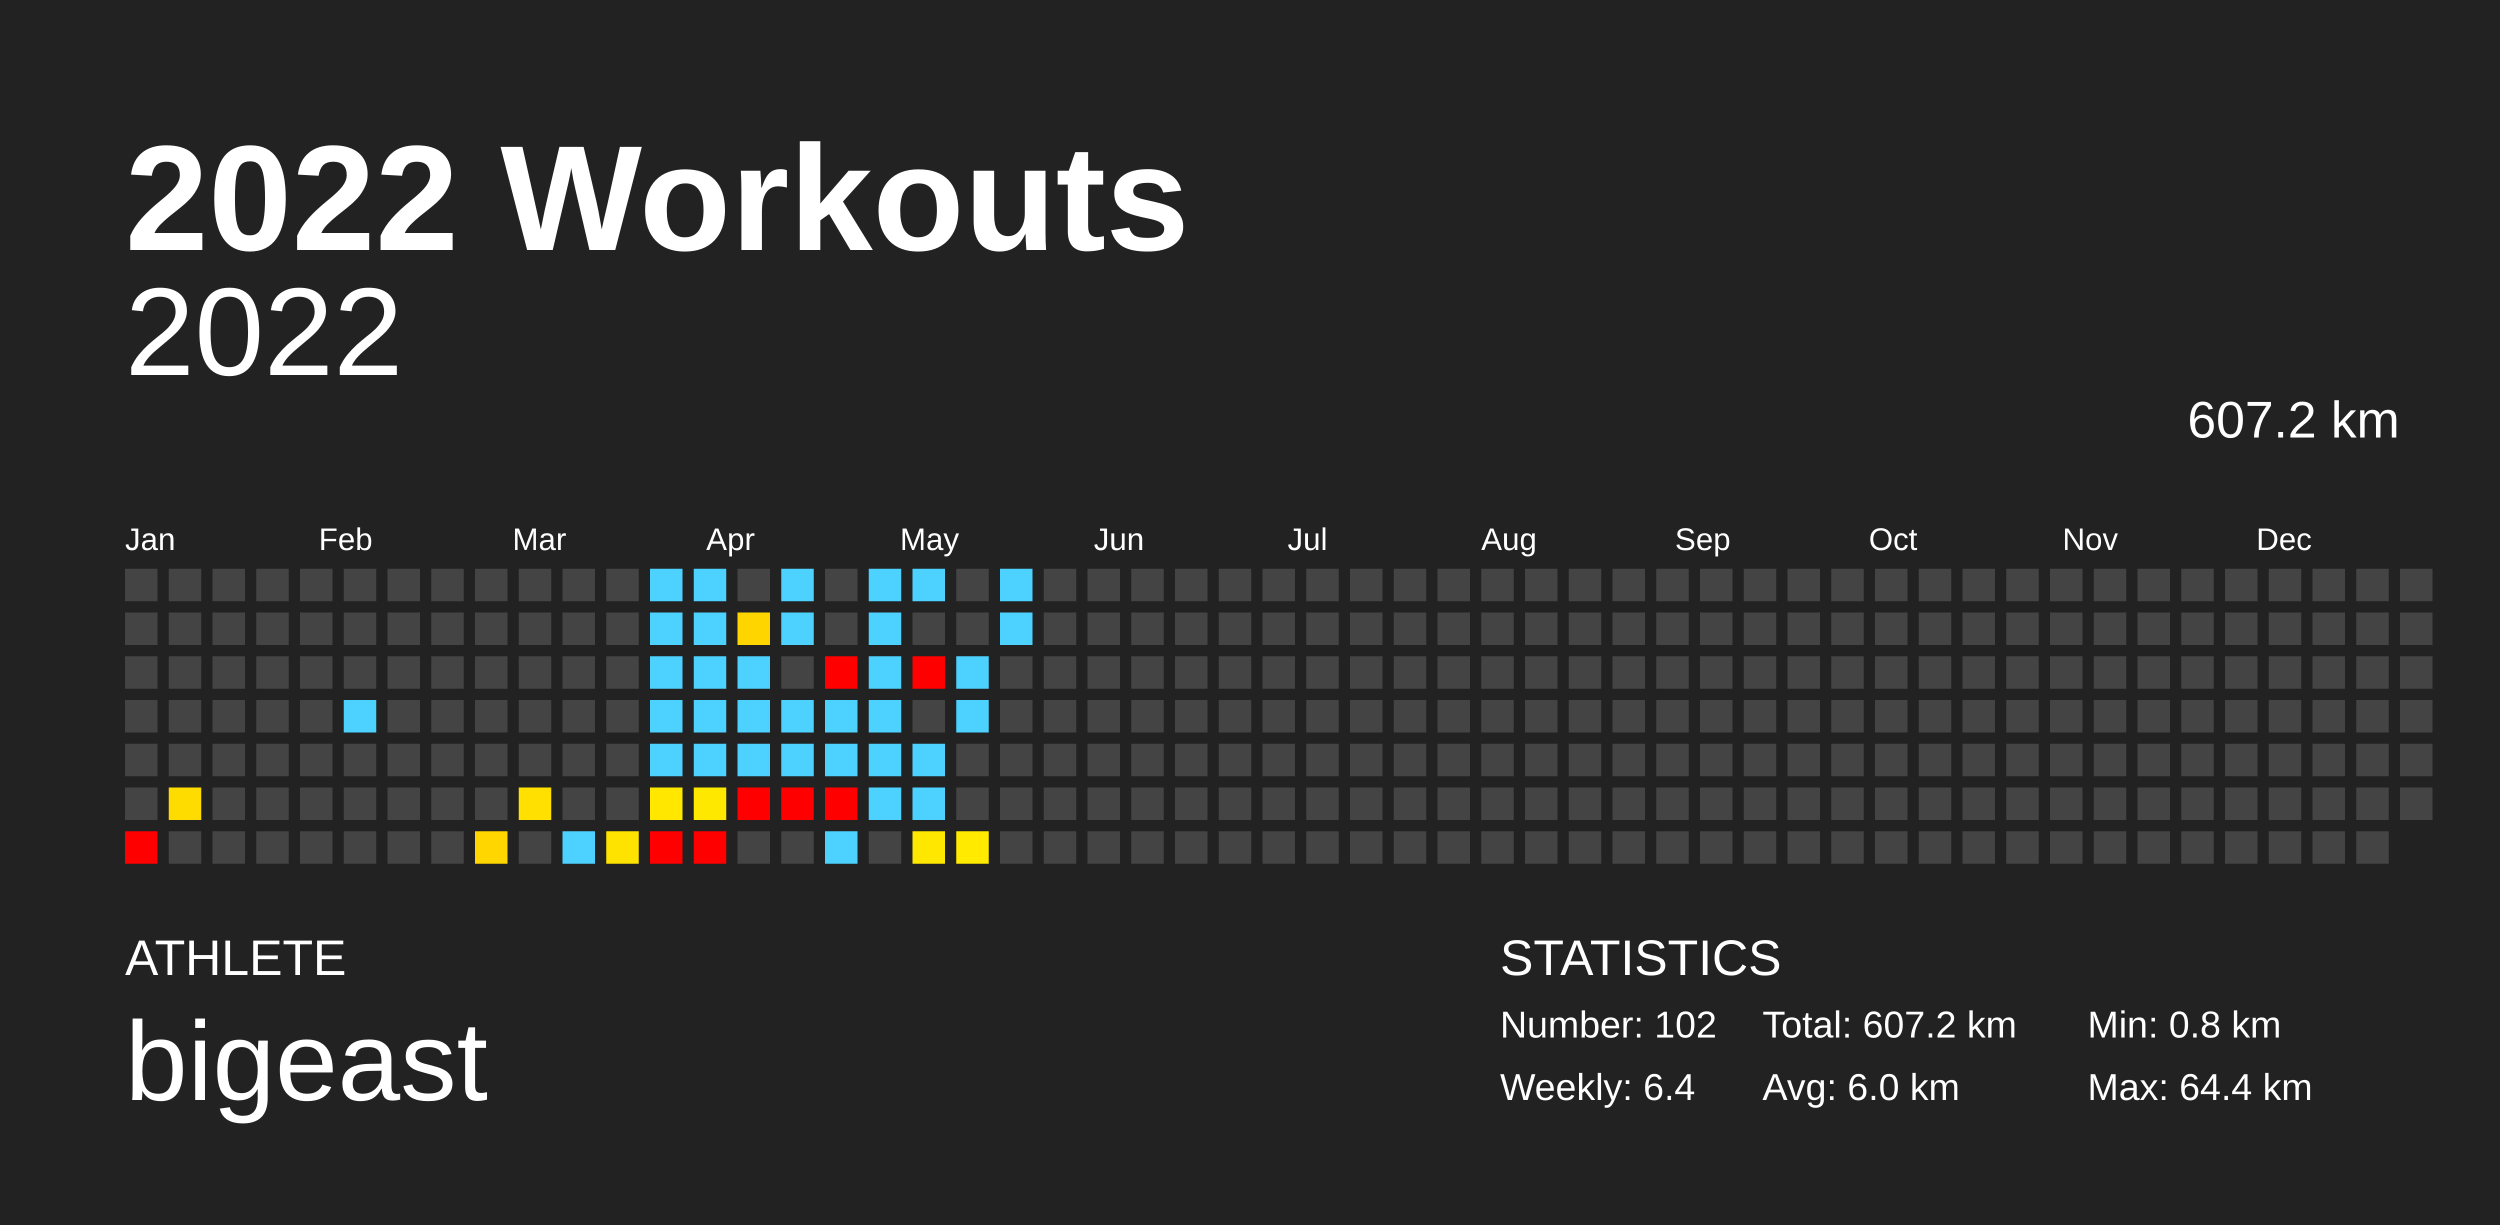
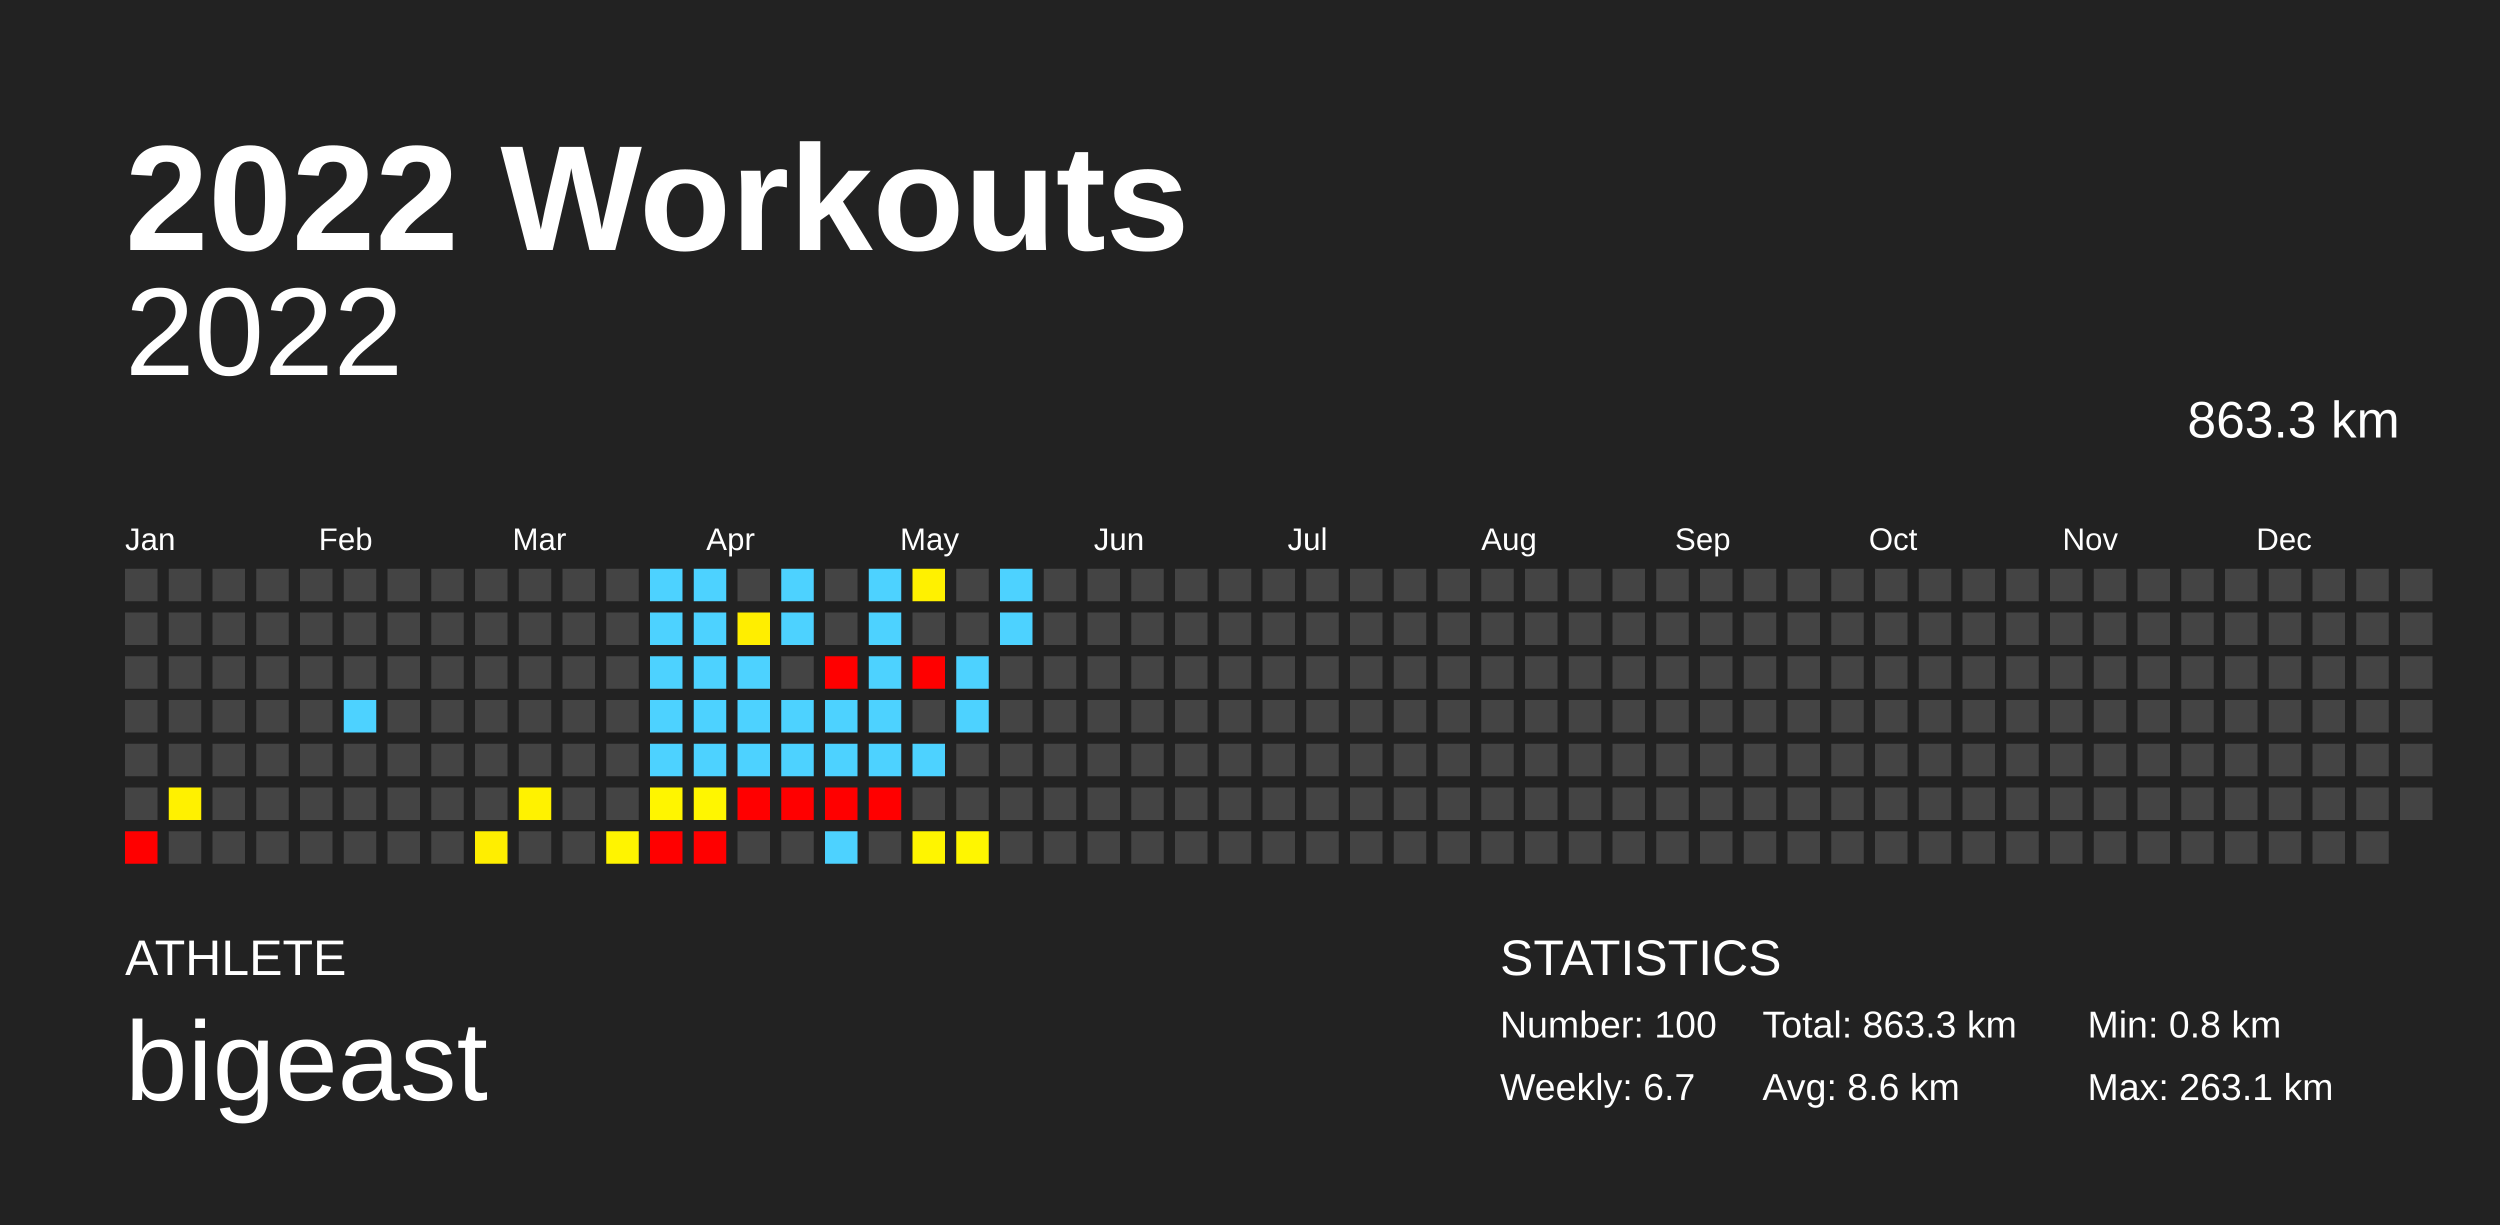
<svg xmlns="http://www.w3.org/2000/svg" baseProfile="full" height="98mm" version="1.1" viewBox="0,0,200,98" width="200mm">
  <defs />
  <rect fill="#222222" height="98" width="200" x="0" y="0" />
  <text fill="#FFFFFF" style="font-size:12px; font-family:Arial; font-weight:bold;" x="10" y="20">2022 Workouts</text>
  <text fill="#FFFFFF" style="font-size:4px; font-family:Arial" x="10" y="78">ATHLETE</text>
  <text fill="#FFFFFF" style="font-size:9px; font-family:Arial" x="10" y="88">bigeast</text>
  <text fill="#FFFFFF" style="font-size:4px; font-family:Arial" x="120" y="78">STATISTICS</text>
-   <text fill="#FFFFFF" style="font-size:3px; font-family:Arial" x="120" y="83">Number: 102</text>
-   <text fill="#FFFFFF" style="font-size:3px; font-family:Arial" x="120" y="88">Weekly: 6.4</text>
-   <text fill="#FFFFFF" style="font-size:3px; font-family:Arial" x="141" y="83">Total: 607.2 km</text>
-   <text fill="#FFFFFF" style="font-size:3px; font-family:Arial" x="141" y="88">Avg: 6.0 km</text>
+   <text fill="#FFFFFF" style="font-size:3px; font-family:Arial" x="120" y="83">Number: 100</text>
+   <text fill="#FFFFFF" style="font-size:3px; font-family:Arial" x="120" y="88">Weekly: 6.7</text>
+   <text fill="#FFFFFF" style="font-size:3px; font-family:Arial" x="141" y="83">Total: 863.3 km</text>
+   <text fill="#FFFFFF" style="font-size:3px; font-family:Arial" x="141" y="88">Avg: 8.6 km</text>
  <text fill="#FFFFFF" style="font-size:3px; font-family:Arial" x="167" y="83">Min: 0.8 km</text>
-   <text fill="#FFFFFF" style="font-size:3px; font-family:Arial" x="167" y="88">Max: 64.4 km</text>
+   <text fill="#FFFFFF" style="font-size:3px; font-family:Arial" x="167" y="88">Max: 263.1 km</text>
  <text alignment-baseline="hanging" fill="#FFFFFF" style="font-size:10.0px; font-family:Arial;" x="10" y="30">2022</text>
-   <text alignment-baseline="hanging" fill="#FFFFFF" style="font-size:4.125px; font-family:Arial;" x="175" y="35">607.2 km</text>
+   <text alignment-baseline="hanging" fill="#FFFFFF" style="font-size:4.125px; font-family:Arial;" x="175" y="35">863.3 km</text>
  <text fill="#FFFFFF" style="font-size:2.5px; font-family:Arial" x="10.0" y="44">Jan</text>
  <text fill="#FFFFFF" style="font-size:2.5px; font-family:Arial" x="25.5" y="44">Feb</text>
  <text fill="#FFFFFF" style="font-size:2.5px; font-family:Arial" x="41.0" y="44">Mar</text>
  <text fill="#FFFFFF" style="font-size:2.5px; font-family:Arial" x="56.5" y="44">Apr</text>
  <text fill="#FFFFFF" style="font-size:2.5px; font-family:Arial" x="72.0" y="44">May</text>
  <text fill="#FFFFFF" style="font-size:2.5px; font-family:Arial" x="87.5" y="44">Jun</text>
  <text fill="#FFFFFF" style="font-size:2.5px; font-family:Arial" x="103.0" y="44">Jul</text>
  <text fill="#FFFFFF" style="font-size:2.5px; font-family:Arial" x="118.5" y="44">Aug</text>
  <text fill="#FFFFFF" style="font-size:2.5px; font-family:Arial" x="134.0" y="44">Sep</text>
  <text fill="#FFFFFF" style="font-size:2.5px; font-family:Arial" x="149.5" y="44">Oct</text>
  <text fill="#FFFFFF" style="font-size:2.5px; font-family:Arial" x="165.0" y="44">Nov</text>
  <text fill="#FFFFFF" style="font-size:2.5px; font-family:Arial" x="180.5" y="44">Dec</text>
  <rect fill="#444444" height="2.6" width="2.6" x="10.0" y="45.5" />
  <rect fill="#444444" height="2.6" width="2.6" x="10.0" y="49.0" />
  <rect fill="#444444" height="2.6" width="2.6" x="10.0" y="52.5" />
  <rect fill="#444444" height="2.6" width="2.6" x="10.0" y="56.0" />
  <rect fill="#444444" height="2.6" width="2.6" x="10.0" y="59.5" />
  <rect fill="#444444" height="2.6" width="2.6" x="10.0" y="63.0" />
  <rect fill="red" height="2.6" width="2.6" x="10.0" y="66.5" />
  <rect fill="#444444" height="2.6" width="2.6" x="13.5" y="45.5" />
  <rect fill="#444444" height="2.6" width="2.6" x="13.5" y="49.0" />
  <rect fill="#444444" height="2.6" width="2.6" x="13.5" y="52.5" />
  <rect fill="#444444" height="2.6" width="2.6" x="13.5" y="56.0" />
  <rect fill="#444444" height="2.6" width="2.6" x="13.5" y="59.5" />
-   <rect fill="#ffdc00" height="2.6" width="2.6" x="13.5" y="63.0" />
+   <rect fill="#fff100" height="2.6" width="2.6" x="13.5" y="63.0" />
  <rect fill="#444444" height="2.6" width="2.6" x="13.5" y="66.5" />
  <rect fill="#444444" height="2.6" width="2.6" x="17.0" y="45.5" />
  <rect fill="#444444" height="2.6" width="2.6" x="17.0" y="49.0" />
  <rect fill="#444444" height="2.6" width="2.6" x="17.0" y="52.5" />
  <rect fill="#444444" height="2.6" width="2.6" x="17.0" y="56.0" />
  <rect fill="#444444" height="2.6" width="2.6" x="17.0" y="59.5" />
  <rect fill="#444444" height="2.6" width="2.6" x="17.0" y="63.0" />
  <rect fill="#444444" height="2.6" width="2.6" x="17.0" y="66.5" />
  <rect fill="#444444" height="2.6" width="2.6" x="20.5" y="45.5" />
  <rect fill="#444444" height="2.6" width="2.6" x="20.5" y="49.0" />
  <rect fill="#444444" height="2.6" width="2.6" x="20.5" y="52.5" />
  <rect fill="#444444" height="2.6" width="2.6" x="20.5" y="56.0" />
  <rect fill="#444444" height="2.6" width="2.6" x="20.5" y="59.5" />
  <rect fill="#444444" height="2.6" width="2.6" x="20.5" y="63.0" />
  <rect fill="#444444" height="2.6" width="2.6" x="20.5" y="66.5" />
  <rect fill="#444444" height="2.6" width="2.6" x="24.0" y="45.5" />
  <rect fill="#444444" height="2.6" width="2.6" x="24.0" y="49.0" />
  <rect fill="#444444" height="2.6" width="2.6" x="24.0" y="52.5" />
  <rect fill="#444444" height="2.6" width="2.6" x="24.0" y="56.0" />
  <rect fill="#444444" height="2.6" width="2.6" x="24.0" y="59.5" />
  <rect fill="#444444" height="2.6" width="2.6" x="24.0" y="63.0" />
  <rect fill="#444444" height="2.6" width="2.6" x="24.0" y="66.5" />
  <rect fill="#444444" height="2.6" width="2.6" x="27.5" y="45.5" />
  <rect fill="#444444" height="2.6" width="2.6" x="27.5" y="49.0" />
  <rect fill="#444444" height="2.6" width="2.6" x="27.5" y="52.5" />
  <rect fill="#4dd2ff" height="2.6" width="2.6" x="27.5" y="56.0" />
  <rect fill="#444444" height="2.6" width="2.6" x="27.5" y="59.5" />
  <rect fill="#444444" height="2.6" width="2.6" x="27.5" y="63.0" />
  <rect fill="#444444" height="2.6" width="2.6" x="27.5" y="66.5" />
  <rect fill="#444444" height="2.6" width="2.6" x="31.0" y="45.5" />
  <rect fill="#444444" height="2.6" width="2.6" x="31.0" y="49.0" />
  <rect fill="#444444" height="2.6" width="2.6" x="31.0" y="52.5" />
  <rect fill="#444444" height="2.6" width="2.6" x="31.0" y="56.0" />
  <rect fill="#444444" height="2.6" width="2.6" x="31.0" y="59.5" />
  <rect fill="#444444" height="2.6" width="2.6" x="31.0" y="63.0" />
  <rect fill="#444444" height="2.6" width="2.6" x="31.0" y="66.5" />
  <rect fill="#444444" height="2.6" width="2.6" x="34.5" y="45.5" />
  <rect fill="#444444" height="2.6" width="2.6" x="34.5" y="49.0" />
  <rect fill="#444444" height="2.6" width="2.6" x="34.5" y="52.5" />
  <rect fill="#444444" height="2.6" width="2.6" x="34.5" y="56.0" />
  <rect fill="#444444" height="2.6" width="2.6" x="34.5" y="59.5" />
  <rect fill="#444444" height="2.6" width="2.6" x="34.5" y="63.0" />
  <rect fill="#444444" height="2.6" width="2.6" x="34.5" y="66.5" />
  <rect fill="#444444" height="2.6" width="2.6" x="38.0" y="45.5" />
  <rect fill="#444444" height="2.6" width="2.6" x="38.0" y="49.0" />
  <rect fill="#444444" height="2.6" width="2.6" x="38.0" y="52.5" />
  <rect fill="#444444" height="2.6" width="2.6" x="38.0" y="56.0" />
  <rect fill="#444444" height="2.6" width="2.6" x="38.0" y="59.5" />
  <rect fill="#444444" height="2.6" width="2.6" x="38.0" y="63.0" />
-   <rect fill="#ffd600" height="2.6" width="2.6" x="38.0" y="66.5" />
+   <rect fill="#ffee00" height="2.6" width="2.6" x="38.0" y="66.5" />
  <rect fill="#444444" height="2.6" width="2.6" x="41.5" y="45.5" />
  <rect fill="#444444" height="2.6" width="2.6" x="41.5" y="49.0" />
  <rect fill="#444444" height="2.6" width="2.6" x="41.5" y="52.5" />
  <rect fill="#444444" height="2.6" width="2.6" x="41.5" y="56.0" />
  <rect fill="#444444" height="2.6" width="2.6" x="41.5" y="59.5" />
-   <rect fill="#ffe000" height="2.6" width="2.6" x="41.5" y="63.0" />
+   <rect fill="#fff200" height="2.6" width="2.6" x="41.5" y="63.0" />
  <rect fill="#444444" height="2.6" width="2.6" x="41.5" y="66.5" />
  <rect fill="#444444" height="2.6" width="2.6" x="45.0" y="45.5" />
  <rect fill="#444444" height="2.6" width="2.6" x="45.0" y="49.0" />
  <rect fill="#444444" height="2.6" width="2.6" x="45.0" y="52.5" />
  <rect fill="#444444" height="2.6" width="2.6" x="45.0" y="56.0" />
  <rect fill="#444444" height="2.6" width="2.6" x="45.0" y="59.5" />
  <rect fill="#444444" height="2.6" width="2.6" x="45.0" y="63.0" />
-   <rect fill="#4dd2ff" height="2.6" width="2.6" x="45.0" y="66.5" />
+   <rect fill="#444444" height="2.6" width="2.6" x="45.0" y="66.5" />
  <rect fill="#444444" height="2.6" width="2.6" x="48.5" y="45.5" />
  <rect fill="#444444" height="2.6" width="2.6" x="48.5" y="49.0" />
  <rect fill="#444444" height="2.6" width="2.6" x="48.5" y="52.5" />
  <rect fill="#444444" height="2.6" width="2.6" x="48.5" y="56.0" />
  <rect fill="#444444" height="2.6" width="2.6" x="48.5" y="59.5" />
  <rect fill="#444444" height="2.6" width="2.6" x="48.5" y="63.0" />
-   <rect fill="#ffe300" height="2.6" width="2.6" x="48.5" y="66.5" />
+   <rect fill="#fff400" height="2.6" width="2.6" x="48.5" y="66.5" />
  <rect fill="#4dd2ff" height="2.6" width="2.6" x="52.0" y="45.5" />
  <rect fill="#4dd2ff" height="2.6" width="2.6" x="52.0" y="49.0" />
  <rect fill="#4dd2ff" height="2.6" width="2.6" x="52.0" y="52.5" />
  <rect fill="#4dd2ff" height="2.6" width="2.6" x="52.0" y="56.0" />
  <rect fill="#4dd2ff" height="2.6" width="2.6" x="52.0" y="59.5" />
-   <rect fill="#ffe700" height="2.6" width="2.6" x="52.0" y="63.0" />
+   <rect fill="#fff500" height="2.6" width="2.6" x="52.0" y="63.0" />
  <rect fill="red" height="2.6" width="2.6" x="52.0" y="66.5" />
  <rect fill="#4dd2ff" height="2.6" width="2.6" x="55.5" y="45.5" />
  <rect fill="#4dd2ff" height="2.6" width="2.6" x="55.5" y="49.0" />
  <rect fill="#4dd2ff" height="2.6" width="2.6" x="55.5" y="52.5" />
  <rect fill="#4dd2ff" height="2.6" width="2.6" x="55.5" y="56.0" />
  <rect fill="#4dd2ff" height="2.6" width="2.6" x="55.5" y="59.5" />
-   <rect fill="#ffe800" height="2.6" width="2.6" x="55.5" y="63.0" />
+   <rect fill="#fff600" height="2.6" width="2.6" x="55.5" y="63.0" />
  <rect fill="red" height="2.6" width="2.6" x="55.5" y="66.5" />
  <rect fill="#444444" height="2.6" width="2.6" x="59.0" y="45.5" />
-   <rect fill="#ffd500" height="2.6" width="2.6" x="59.0" y="49.0" />
+   <rect fill="#ffee00" height="2.6" width="2.6" x="59.0" y="49.0" />
  <rect fill="#4dd2ff" height="2.6" width="2.6" x="59.0" y="52.5" />
  <rect fill="#4dd2ff" height="2.6" width="2.6" x="59.0" y="56.0" />
  <rect fill="#4dd2ff" height="2.6" width="2.6" x="59.0" y="59.5" />
  <rect fill="red" height="2.6" width="2.6" x="59.0" y="63.0" />
  <rect fill="#444444" height="2.6" width="2.6" x="59.0" y="66.5" />
  <rect fill="#4dd2ff" height="2.6" width="2.6" x="62.5" y="45.5" />
  <rect fill="#4dd2ff" height="2.6" width="2.6" x="62.5" y="49.0" />
  <rect fill="#444444" height="2.6" width="2.6" x="62.5" y="52.5" />
  <rect fill="#4dd2ff" height="2.6" width="2.6" x="62.5" y="56.0" />
  <rect fill="#4dd2ff" height="2.6" width="2.6" x="62.5" y="59.5" />
  <rect fill="red" height="2.6" width="2.6" x="62.5" y="63.0" />
  <rect fill="#444444" height="2.6" width="2.6" x="62.5" y="66.5" />
  <rect fill="#444444" height="2.6" width="2.6" x="66.0" y="45.5" />
  <rect fill="#444444" height="2.6" width="2.6" x="66.0" y="49.0" />
  <rect fill="red" height="2.6" width="2.6" x="66.0" y="52.5" />
  <rect fill="#4dd2ff" height="2.6" width="2.6" x="66.0" y="56.0" />
  <rect fill="#4dd2ff" height="2.6" width="2.6" x="66.0" y="59.5" />
  <rect fill="red" height="2.6" width="2.6" x="66.0" y="63.0" />
  <rect fill="#4dd2ff" height="2.6" width="2.6" x="66.0" y="66.5" />
  <rect fill="#4dd2ff" height="2.6" width="2.6" x="69.5" y="45.5" />
  <rect fill="#4dd2ff" height="2.6" width="2.6" x="69.5" y="49.0" />
  <rect fill="#4dd2ff" height="2.6" width="2.6" x="69.5" y="52.5" />
  <rect fill="#4dd2ff" height="2.6" width="2.6" x="69.5" y="56.0" />
  <rect fill="#4dd2ff" height="2.6" width="2.6" x="69.5" y="59.5" />
-   <rect fill="#4dd2ff" height="2.6" width="2.6" x="69.5" y="63.0" />
+   <rect fill="red" height="2.6" width="2.6" x="69.5" y="63.0" />
  <rect fill="#444444" height="2.6" width="2.6" x="69.5" y="66.5" />
-   <rect fill="#4dd2ff" height="2.6" width="2.6" x="73.0" y="45.5" />
+   <rect fill="#fff100" height="2.6" width="2.6" x="73.0" y="45.5" />
  <rect fill="#444444" height="2.6" width="2.6" x="73.0" y="49.0" />
  <rect fill="red" height="2.6" width="2.6" x="73.0" y="52.5" />
  <rect fill="#444444" height="2.6" width="2.6" x="73.0" y="56.0" />
  <rect fill="#4dd2ff" height="2.6" width="2.6" x="73.0" y="59.5" />
-   <rect fill="#4dd2ff" height="2.6" width="2.6" x="73.0" y="63.0" />
-   <rect fill="#ffe700" height="2.6" width="2.6" x="73.0" y="66.5" />
+   <rect fill="#444444" height="2.6" width="2.6" x="73.0" y="63.0" />
+   <rect fill="#fff500" height="2.6" width="2.6" x="73.0" y="66.5" />
  <rect fill="#444444" height="2.6" width="2.6" x="76.5" y="45.5" />
  <rect fill="#444444" height="2.6" width="2.6" x="76.5" y="49.0" />
  <rect fill="#4dd2ff" height="2.6" width="2.6" x="76.5" y="52.5" />
  <rect fill="#4dd2ff" height="2.6" width="2.6" x="76.5" y="56.0" />
  <rect fill="#444444" height="2.6" width="2.6" x="76.5" y="59.5" />
  <rect fill="#444444" height="2.6" width="2.6" x="76.5" y="63.0" />
-   <rect fill="#ffea00" height="2.6" width="2.6" x="76.5" y="66.5" />
+   <rect fill="#fff600" height="2.6" width="2.6" x="76.5" y="66.5" />
  <rect fill="#4dd2ff" height="2.6" width="2.6" x="80.0" y="45.5" />
  <rect fill="#4dd2ff" height="2.6" width="2.6" x="80.0" y="49.0" />
  <rect fill="#444444" height="2.6" width="2.6" x="80.0" y="52.5" />
  <rect fill="#444444" height="2.6" width="2.6" x="80.0" y="56.0" />
  <rect fill="#444444" height="2.6" width="2.6" x="80.0" y="59.5" />
  <rect fill="#444444" height="2.6" width="2.6" x="80.0" y="63.0" />
  <rect fill="#444444" height="2.6" width="2.6" x="80.0" y="66.5" />
  <rect fill="#444444" height="2.6" width="2.6" x="83.5" y="45.5" />
  <rect fill="#444444" height="2.6" width="2.6" x="83.5" y="49.0" />
  <rect fill="#444444" height="2.6" width="2.6" x="83.5" y="52.5" />
  <rect fill="#444444" height="2.6" width="2.6" x="83.5" y="56.0" />
  <rect fill="#444444" height="2.6" width="2.6" x="83.5" y="59.5" />
  <rect fill="#444444" height="2.6" width="2.6" x="83.5" y="63.0" />
  <rect fill="#444444" height="2.6" width="2.6" x="83.5" y="66.5" />
  <rect fill="#444444" height="2.6" width="2.6" x="87.0" y="45.5" />
  <rect fill="#444444" height="2.6" width="2.6" x="87.0" y="49.0" />
  <rect fill="#444444" height="2.6" width="2.6" x="87.0" y="52.5" />
  <rect fill="#444444" height="2.6" width="2.6" x="87.0" y="56.0" />
  <rect fill="#444444" height="2.6" width="2.6" x="87.0" y="59.5" />
  <rect fill="#444444" height="2.6" width="2.6" x="87.0" y="63.0" />
  <rect fill="#444444" height="2.6" width="2.6" x="87.0" y="66.5" />
  <rect fill="#444444" height="2.6" width="2.6" x="90.5" y="45.5" />
  <rect fill="#444444" height="2.6" width="2.6" x="90.5" y="49.0" />
  <rect fill="#444444" height="2.6" width="2.6" x="90.5" y="52.5" />
  <rect fill="#444444" height="2.6" width="2.6" x="90.5" y="56.0" />
  <rect fill="#444444" height="2.6" width="2.6" x="90.5" y="59.5" />
  <rect fill="#444444" height="2.6" width="2.6" x="90.5" y="63.0" />
  <rect fill="#444444" height="2.6" width="2.6" x="90.5" y="66.5" />
  <rect fill="#444444" height="2.6" width="2.6" x="94.0" y="45.5" />
  <rect fill="#444444" height="2.6" width="2.6" x="94.0" y="49.0" />
  <rect fill="#444444" height="2.6" width="2.6" x="94.0" y="52.5" />
  <rect fill="#444444" height="2.6" width="2.6" x="94.0" y="56.0" />
  <rect fill="#444444" height="2.6" width="2.6" x="94.0" y="59.5" />
  <rect fill="#444444" height="2.6" width="2.6" x="94.0" y="63.0" />
  <rect fill="#444444" height="2.6" width="2.6" x="94.0" y="66.5" />
  <rect fill="#444444" height="2.6" width="2.6" x="97.5" y="45.5" />
  <rect fill="#444444" height="2.6" width="2.6" x="97.5" y="49.0" />
  <rect fill="#444444" height="2.6" width="2.6" x="97.5" y="52.5" />
  <rect fill="#444444" height="2.6" width="2.6" x="97.5" y="56.0" />
  <rect fill="#444444" height="2.6" width="2.6" x="97.5" y="59.5" />
  <rect fill="#444444" height="2.6" width="2.6" x="97.5" y="63.0" />
  <rect fill="#444444" height="2.6" width="2.6" x="97.5" y="66.5" />
  <rect fill="#444444" height="2.6" width="2.6" x="101.0" y="45.5" />
  <rect fill="#444444" height="2.6" width="2.6" x="101.0" y="49.0" />
  <rect fill="#444444" height="2.6" width="2.6" x="101.0" y="52.5" />
  <rect fill="#444444" height="2.6" width="2.6" x="101.0" y="56.0" />
  <rect fill="#444444" height="2.6" width="2.6" x="101.0" y="59.5" />
  <rect fill="#444444" height="2.6" width="2.6" x="101.0" y="63.0" />
  <rect fill="#444444" height="2.6" width="2.6" x="101.0" y="66.5" />
  <rect fill="#444444" height="2.6" width="2.6" x="104.5" y="45.5" />
  <rect fill="#444444" height="2.6" width="2.6" x="104.5" y="49.0" />
  <rect fill="#444444" height="2.6" width="2.6" x="104.5" y="52.5" />
  <rect fill="#444444" height="2.6" width="2.6" x="104.5" y="56.0" />
  <rect fill="#444444" height="2.6" width="2.6" x="104.5" y="59.5" />
  <rect fill="#444444" height="2.6" width="2.6" x="104.5" y="63.0" />
  <rect fill="#444444" height="2.6" width="2.6" x="104.5" y="66.5" />
  <rect fill="#444444" height="2.6" width="2.6" x="108.0" y="45.5" />
  <rect fill="#444444" height="2.6" width="2.6" x="108.0" y="49.0" />
  <rect fill="#444444" height="2.6" width="2.6" x="108.0" y="52.5" />
  <rect fill="#444444" height="2.6" width="2.6" x="108.0" y="56.0" />
  <rect fill="#444444" height="2.6" width="2.6" x="108.0" y="59.5" />
  <rect fill="#444444" height="2.6" width="2.6" x="108.0" y="63.0" />
  <rect fill="#444444" height="2.6" width="2.6" x="108.0" y="66.5" />
  <rect fill="#444444" height="2.6" width="2.6" x="111.5" y="45.5" />
  <rect fill="#444444" height="2.6" width="2.6" x="111.5" y="49.0" />
  <rect fill="#444444" height="2.6" width="2.6" x="111.5" y="52.5" />
  <rect fill="#444444" height="2.6" width="2.6" x="111.5" y="56.0" />
  <rect fill="#444444" height="2.6" width="2.6" x="111.5" y="59.5" />
  <rect fill="#444444" height="2.6" width="2.6" x="111.5" y="63.0" />
  <rect fill="#444444" height="2.6" width="2.6" x="111.5" y="66.5" />
  <rect fill="#444444" height="2.6" width="2.6" x="115.0" y="45.5" />
  <rect fill="#444444" height="2.6" width="2.6" x="115.0" y="49.0" />
  <rect fill="#444444" height="2.6" width="2.6" x="115.0" y="52.5" />
  <rect fill="#444444" height="2.6" width="2.6" x="115.0" y="56.0" />
  <rect fill="#444444" height="2.6" width="2.6" x="115.0" y="59.5" />
  <rect fill="#444444" height="2.6" width="2.6" x="115.0" y="63.0" />
  <rect fill="#444444" height="2.6" width="2.6" x="115.0" y="66.5" />
  <rect fill="#444444" height="2.6" width="2.6" x="118.5" y="45.5" />
  <rect fill="#444444" height="2.6" width="2.6" x="118.5" y="49.0" />
  <rect fill="#444444" height="2.6" width="2.6" x="118.5" y="52.5" />
  <rect fill="#444444" height="2.6" width="2.6" x="118.5" y="56.0" />
  <rect fill="#444444" height="2.6" width="2.6" x="118.5" y="59.5" />
  <rect fill="#444444" height="2.6" width="2.6" x="118.5" y="63.0" />
  <rect fill="#444444" height="2.6" width="2.6" x="118.5" y="66.5" />
  <rect fill="#444444" height="2.6" width="2.6" x="122.0" y="45.5" />
  <rect fill="#444444" height="2.6" width="2.6" x="122.0" y="49.0" />
  <rect fill="#444444" height="2.6" width="2.6" x="122.0" y="52.5" />
  <rect fill="#444444" height="2.6" width="2.6" x="122.0" y="56.0" />
  <rect fill="#444444" height="2.6" width="2.6" x="122.0" y="59.5" />
  <rect fill="#444444" height="2.6" width="2.6" x="122.0" y="63.0" />
  <rect fill="#444444" height="2.6" width="2.6" x="122.0" y="66.5" />
  <rect fill="#444444" height="2.6" width="2.6" x="125.5" y="45.5" />
  <rect fill="#444444" height="2.6" width="2.6" x="125.5" y="49.0" />
  <rect fill="#444444" height="2.6" width="2.6" x="125.5" y="52.5" />
  <rect fill="#444444" height="2.6" width="2.6" x="125.5" y="56.0" />
  <rect fill="#444444" height="2.6" width="2.6" x="125.5" y="59.5" />
  <rect fill="#444444" height="2.6" width="2.6" x="125.5" y="63.0" />
  <rect fill="#444444" height="2.6" width="2.6" x="125.5" y="66.5" />
  <rect fill="#444444" height="2.6" width="2.6" x="129.0" y="45.5" />
  <rect fill="#444444" height="2.6" width="2.6" x="129.0" y="49.0" />
  <rect fill="#444444" height="2.6" width="2.6" x="129.0" y="52.5" />
  <rect fill="#444444" height="2.6" width="2.6" x="129.0" y="56.0" />
  <rect fill="#444444" height="2.6" width="2.6" x="129.0" y="59.5" />
  <rect fill="#444444" height="2.6" width="2.6" x="129.0" y="63.0" />
  <rect fill="#444444" height="2.6" width="2.6" x="129.0" y="66.5" />
  <rect fill="#444444" height="2.6" width="2.6" x="132.5" y="45.5" />
  <rect fill="#444444" height="2.6" width="2.6" x="132.5" y="49.0" />
  <rect fill="#444444" height="2.6" width="2.6" x="132.5" y="52.5" />
  <rect fill="#444444" height="2.6" width="2.6" x="132.5" y="56.0" />
  <rect fill="#444444" height="2.6" width="2.6" x="132.5" y="59.5" />
  <rect fill="#444444" height="2.6" width="2.6" x="132.5" y="63.0" />
  <rect fill="#444444" height="2.6" width="2.6" x="132.5" y="66.5" />
  <rect fill="#444444" height="2.6" width="2.6" x="136.0" y="45.5" />
  <rect fill="#444444" height="2.6" width="2.6" x="136.0" y="49.0" />
  <rect fill="#444444" height="2.6" width="2.6" x="136.0" y="52.5" />
  <rect fill="#444444" height="2.6" width="2.6" x="136.0" y="56.0" />
  <rect fill="#444444" height="2.6" width="2.6" x="136.0" y="59.5" />
  <rect fill="#444444" height="2.6" width="2.6" x="136.0" y="63.0" />
  <rect fill="#444444" height="2.6" width="2.6" x="136.0" y="66.5" />
  <rect fill="#444444" height="2.6" width="2.6" x="139.5" y="45.5" />
  <rect fill="#444444" height="2.6" width="2.6" x="139.5" y="49.0" />
  <rect fill="#444444" height="2.6" width="2.6" x="139.5" y="52.5" />
  <rect fill="#444444" height="2.6" width="2.6" x="139.5" y="56.0" />
  <rect fill="#444444" height="2.6" width="2.6" x="139.5" y="59.5" />
  <rect fill="#444444" height="2.6" width="2.6" x="139.5" y="63.0" />
  <rect fill="#444444" height="2.6" width="2.6" x="139.5" y="66.5" />
  <rect fill="#444444" height="2.6" width="2.6" x="143.0" y="45.5" />
  <rect fill="#444444" height="2.6" width="2.6" x="143.0" y="49.0" />
  <rect fill="#444444" height="2.6" width="2.6" x="143.0" y="52.5" />
  <rect fill="#444444" height="2.6" width="2.6" x="143.0" y="56.0" />
  <rect fill="#444444" height="2.6" width="2.6" x="143.0" y="59.5" />
  <rect fill="#444444" height="2.6" width="2.6" x="143.0" y="63.0" />
  <rect fill="#444444" height="2.6" width="2.6" x="143.0" y="66.5" />
  <rect fill="#444444" height="2.6" width="2.6" x="146.5" y="45.5" />
  <rect fill="#444444" height="2.6" width="2.6" x="146.5" y="49.0" />
  <rect fill="#444444" height="2.6" width="2.6" x="146.5" y="52.5" />
  <rect fill="#444444" height="2.6" width="2.6" x="146.5" y="56.0" />
  <rect fill="#444444" height="2.6" width="2.6" x="146.5" y="59.5" />
  <rect fill="#444444" height="2.6" width="2.6" x="146.5" y="63.0" />
  <rect fill="#444444" height="2.6" width="2.6" x="146.5" y="66.5" />
  <rect fill="#444444" height="2.6" width="2.6" x="150.0" y="45.5" />
  <rect fill="#444444" height="2.6" width="2.6" x="150.0" y="49.0" />
  <rect fill="#444444" height="2.6" width="2.6" x="150.0" y="52.5" />
  <rect fill="#444444" height="2.6" width="2.6" x="150.0" y="56.0" />
  <rect fill="#444444" height="2.6" width="2.6" x="150.0" y="59.5" />
  <rect fill="#444444" height="2.6" width="2.6" x="150.0" y="63.0" />
  <rect fill="#444444" height="2.6" width="2.6" x="150.0" y="66.5" />
  <rect fill="#444444" height="2.6" width="2.6" x="153.5" y="45.5" />
  <rect fill="#444444" height="2.6" width="2.6" x="153.5" y="49.0" />
  <rect fill="#444444" height="2.6" width="2.6" x="153.5" y="52.5" />
  <rect fill="#444444" height="2.6" width="2.6" x="153.5" y="56.0" />
  <rect fill="#444444" height="2.6" width="2.6" x="153.5" y="59.5" />
  <rect fill="#444444" height="2.6" width="2.6" x="153.5" y="63.0" />
  <rect fill="#444444" height="2.6" width="2.6" x="153.5" y="66.5" />
  <rect fill="#444444" height="2.6" width="2.6" x="157.0" y="45.5" />
  <rect fill="#444444" height="2.6" width="2.6" x="157.0" y="49.0" />
  <rect fill="#444444" height="2.6" width="2.6" x="157.0" y="52.5" />
  <rect fill="#444444" height="2.6" width="2.6" x="157.0" y="56.0" />
  <rect fill="#444444" height="2.6" width="2.6" x="157.0" y="59.5" />
  <rect fill="#444444" height="2.6" width="2.6" x="157.0" y="63.0" />
  <rect fill="#444444" height="2.6" width="2.6" x="157.0" y="66.5" />
  <rect fill="#444444" height="2.6" width="2.6" x="160.5" y="45.5" />
  <rect fill="#444444" height="2.6" width="2.6" x="160.5" y="49.0" />
  <rect fill="#444444" height="2.6" width="2.6" x="160.5" y="52.5" />
  <rect fill="#444444" height="2.6" width="2.6" x="160.5" y="56.0" />
  <rect fill="#444444" height="2.6" width="2.6" x="160.5" y="59.5" />
  <rect fill="#444444" height="2.6" width="2.6" x="160.5" y="63.0" />
  <rect fill="#444444" height="2.6" width="2.6" x="160.5" y="66.5" />
  <rect fill="#444444" height="2.6" width="2.6" x="164.0" y="45.5" />
  <rect fill="#444444" height="2.6" width="2.6" x="164.0" y="49.0" />
  <rect fill="#444444" height="2.6" width="2.6" x="164.0" y="52.5" />
  <rect fill="#444444" height="2.6" width="2.6" x="164.0" y="56.0" />
  <rect fill="#444444" height="2.6" width="2.6" x="164.0" y="59.5" />
  <rect fill="#444444" height="2.6" width="2.6" x="164.0" y="63.0" />
  <rect fill="#444444" height="2.6" width="2.6" x="164.0" y="66.5" />
  <rect fill="#444444" height="2.6" width="2.6" x="167.5" y="45.5" />
  <rect fill="#444444" height="2.6" width="2.6" x="167.5" y="49.0" />
  <rect fill="#444444" height="2.6" width="2.6" x="167.5" y="52.5" />
  <rect fill="#444444" height="2.6" width="2.6" x="167.5" y="56.0" />
  <rect fill="#444444" height="2.6" width="2.6" x="167.5" y="59.5" />
  <rect fill="#444444" height="2.6" width="2.6" x="167.5" y="63.0" />
  <rect fill="#444444" height="2.6" width="2.6" x="167.5" y="66.5" />
  <rect fill="#444444" height="2.6" width="2.6" x="171.0" y="45.5" />
  <rect fill="#444444" height="2.6" width="2.6" x="171.0" y="49.0" />
  <rect fill="#444444" height="2.6" width="2.6" x="171.0" y="52.5" />
  <rect fill="#444444" height="2.6" width="2.6" x="171.0" y="56.0" />
  <rect fill="#444444" height="2.6" width="2.6" x="171.0" y="59.5" />
  <rect fill="#444444" height="2.6" width="2.6" x="171.0" y="63.0" />
  <rect fill="#444444" height="2.6" width="2.6" x="171.0" y="66.5" />
  <rect fill="#444444" height="2.6" width="2.6" x="174.5" y="45.5" />
  <rect fill="#444444" height="2.6" width="2.6" x="174.5" y="49.0" />
  <rect fill="#444444" height="2.6" width="2.6" x="174.5" y="52.5" />
  <rect fill="#444444" height="2.6" width="2.6" x="174.5" y="56.0" />
  <rect fill="#444444" height="2.6" width="2.6" x="174.5" y="59.5" />
  <rect fill="#444444" height="2.6" width="2.6" x="174.5" y="63.0" />
  <rect fill="#444444" height="2.6" width="2.6" x="174.5" y="66.5" />
  <rect fill="#444444" height="2.6" width="2.6" x="178.0" y="45.5" />
  <rect fill="#444444" height="2.6" width="2.6" x="178.0" y="49.0" />
  <rect fill="#444444" height="2.6" width="2.6" x="178.0" y="52.5" />
  <rect fill="#444444" height="2.6" width="2.6" x="178.0" y="56.0" />
  <rect fill="#444444" height="2.6" width="2.6" x="178.0" y="59.5" />
  <rect fill="#444444" height="2.6" width="2.6" x="178.0" y="63.0" />
  <rect fill="#444444" height="2.6" width="2.6" x="178.0" y="66.5" />
  <rect fill="#444444" height="2.6" width="2.6" x="181.5" y="45.5" />
  <rect fill="#444444" height="2.6" width="2.6" x="181.5" y="49.0" />
  <rect fill="#444444" height="2.6" width="2.6" x="181.5" y="52.5" />
  <rect fill="#444444" height="2.6" width="2.6" x="181.5" y="56.0" />
  <rect fill="#444444" height="2.6" width="2.6" x="181.5" y="59.5" />
  <rect fill="#444444" height="2.6" width="2.6" x="181.5" y="63.0" />
  <rect fill="#444444" height="2.6" width="2.6" x="181.5" y="66.5" />
  <rect fill="#444444" height="2.6" width="2.6" x="185.0" y="45.5" />
  <rect fill="#444444" height="2.6" width="2.6" x="185.0" y="49.0" />
  <rect fill="#444444" height="2.6" width="2.6" x="185.0" y="52.5" />
  <rect fill="#444444" height="2.6" width="2.6" x="185.0" y="56.0" />
  <rect fill="#444444" height="2.6" width="2.6" x="185.0" y="59.5" />
  <rect fill="#444444" height="2.6" width="2.6" x="185.0" y="63.0" />
  <rect fill="#444444" height="2.6" width="2.6" x="185.0" y="66.5" />
  <rect fill="#444444" height="2.6" width="2.6" x="188.5" y="45.5" />
  <rect fill="#444444" height="2.6" width="2.6" x="188.5" y="49.0" />
  <rect fill="#444444" height="2.6" width="2.6" x="188.5" y="52.5" />
  <rect fill="#444444" height="2.6" width="2.6" x="188.5" y="56.0" />
  <rect fill="#444444" height="2.6" width="2.6" x="188.5" y="59.5" />
  <rect fill="#444444" height="2.6" width="2.6" x="188.5" y="63.0" />
  <rect fill="#444444" height="2.6" width="2.6" x="188.5" y="66.5" />
  <rect fill="#444444" height="2.6" width="2.6" x="192.0" y="45.5" />
  <rect fill="#444444" height="2.6" width="2.6" x="192.0" y="49.0" />
  <rect fill="#444444" height="2.6" width="2.6" x="192.0" y="52.5" />
  <rect fill="#444444" height="2.6" width="2.6" x="192.0" y="56.0" />
  <rect fill="#444444" height="2.6" width="2.6" x="192.0" y="59.5" />
  <rect fill="#444444" height="2.6" width="2.6" x="192.0" y="63.0" />
</svg>
